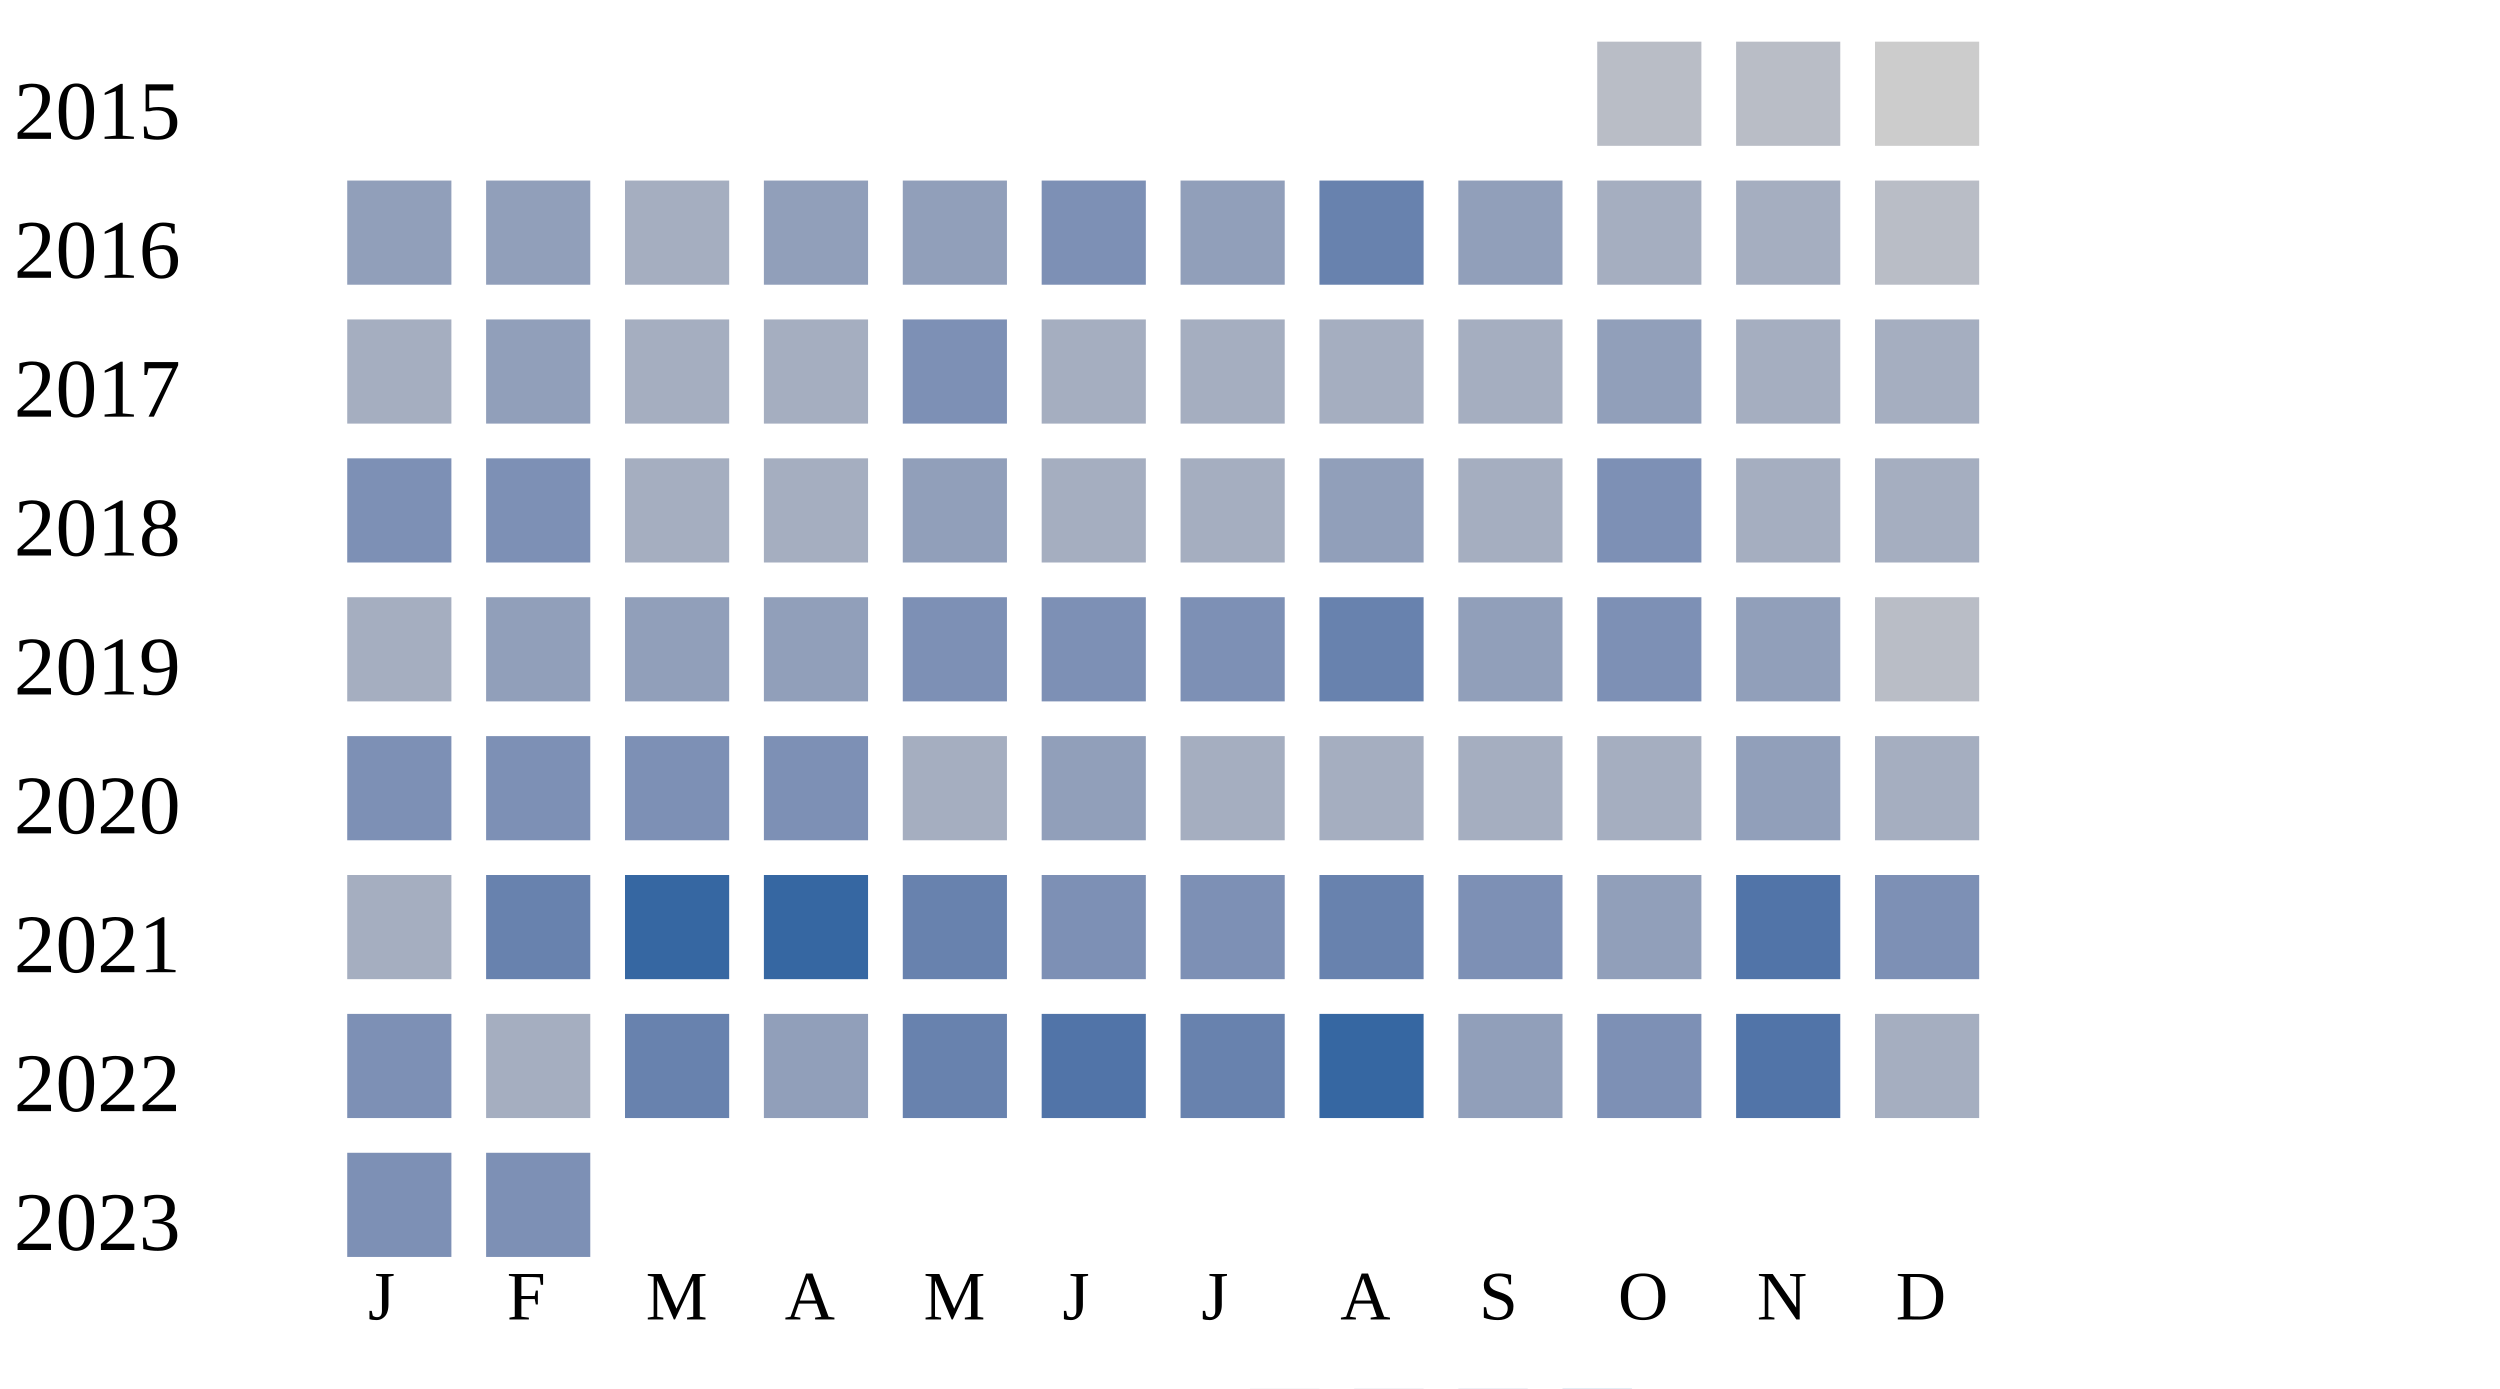
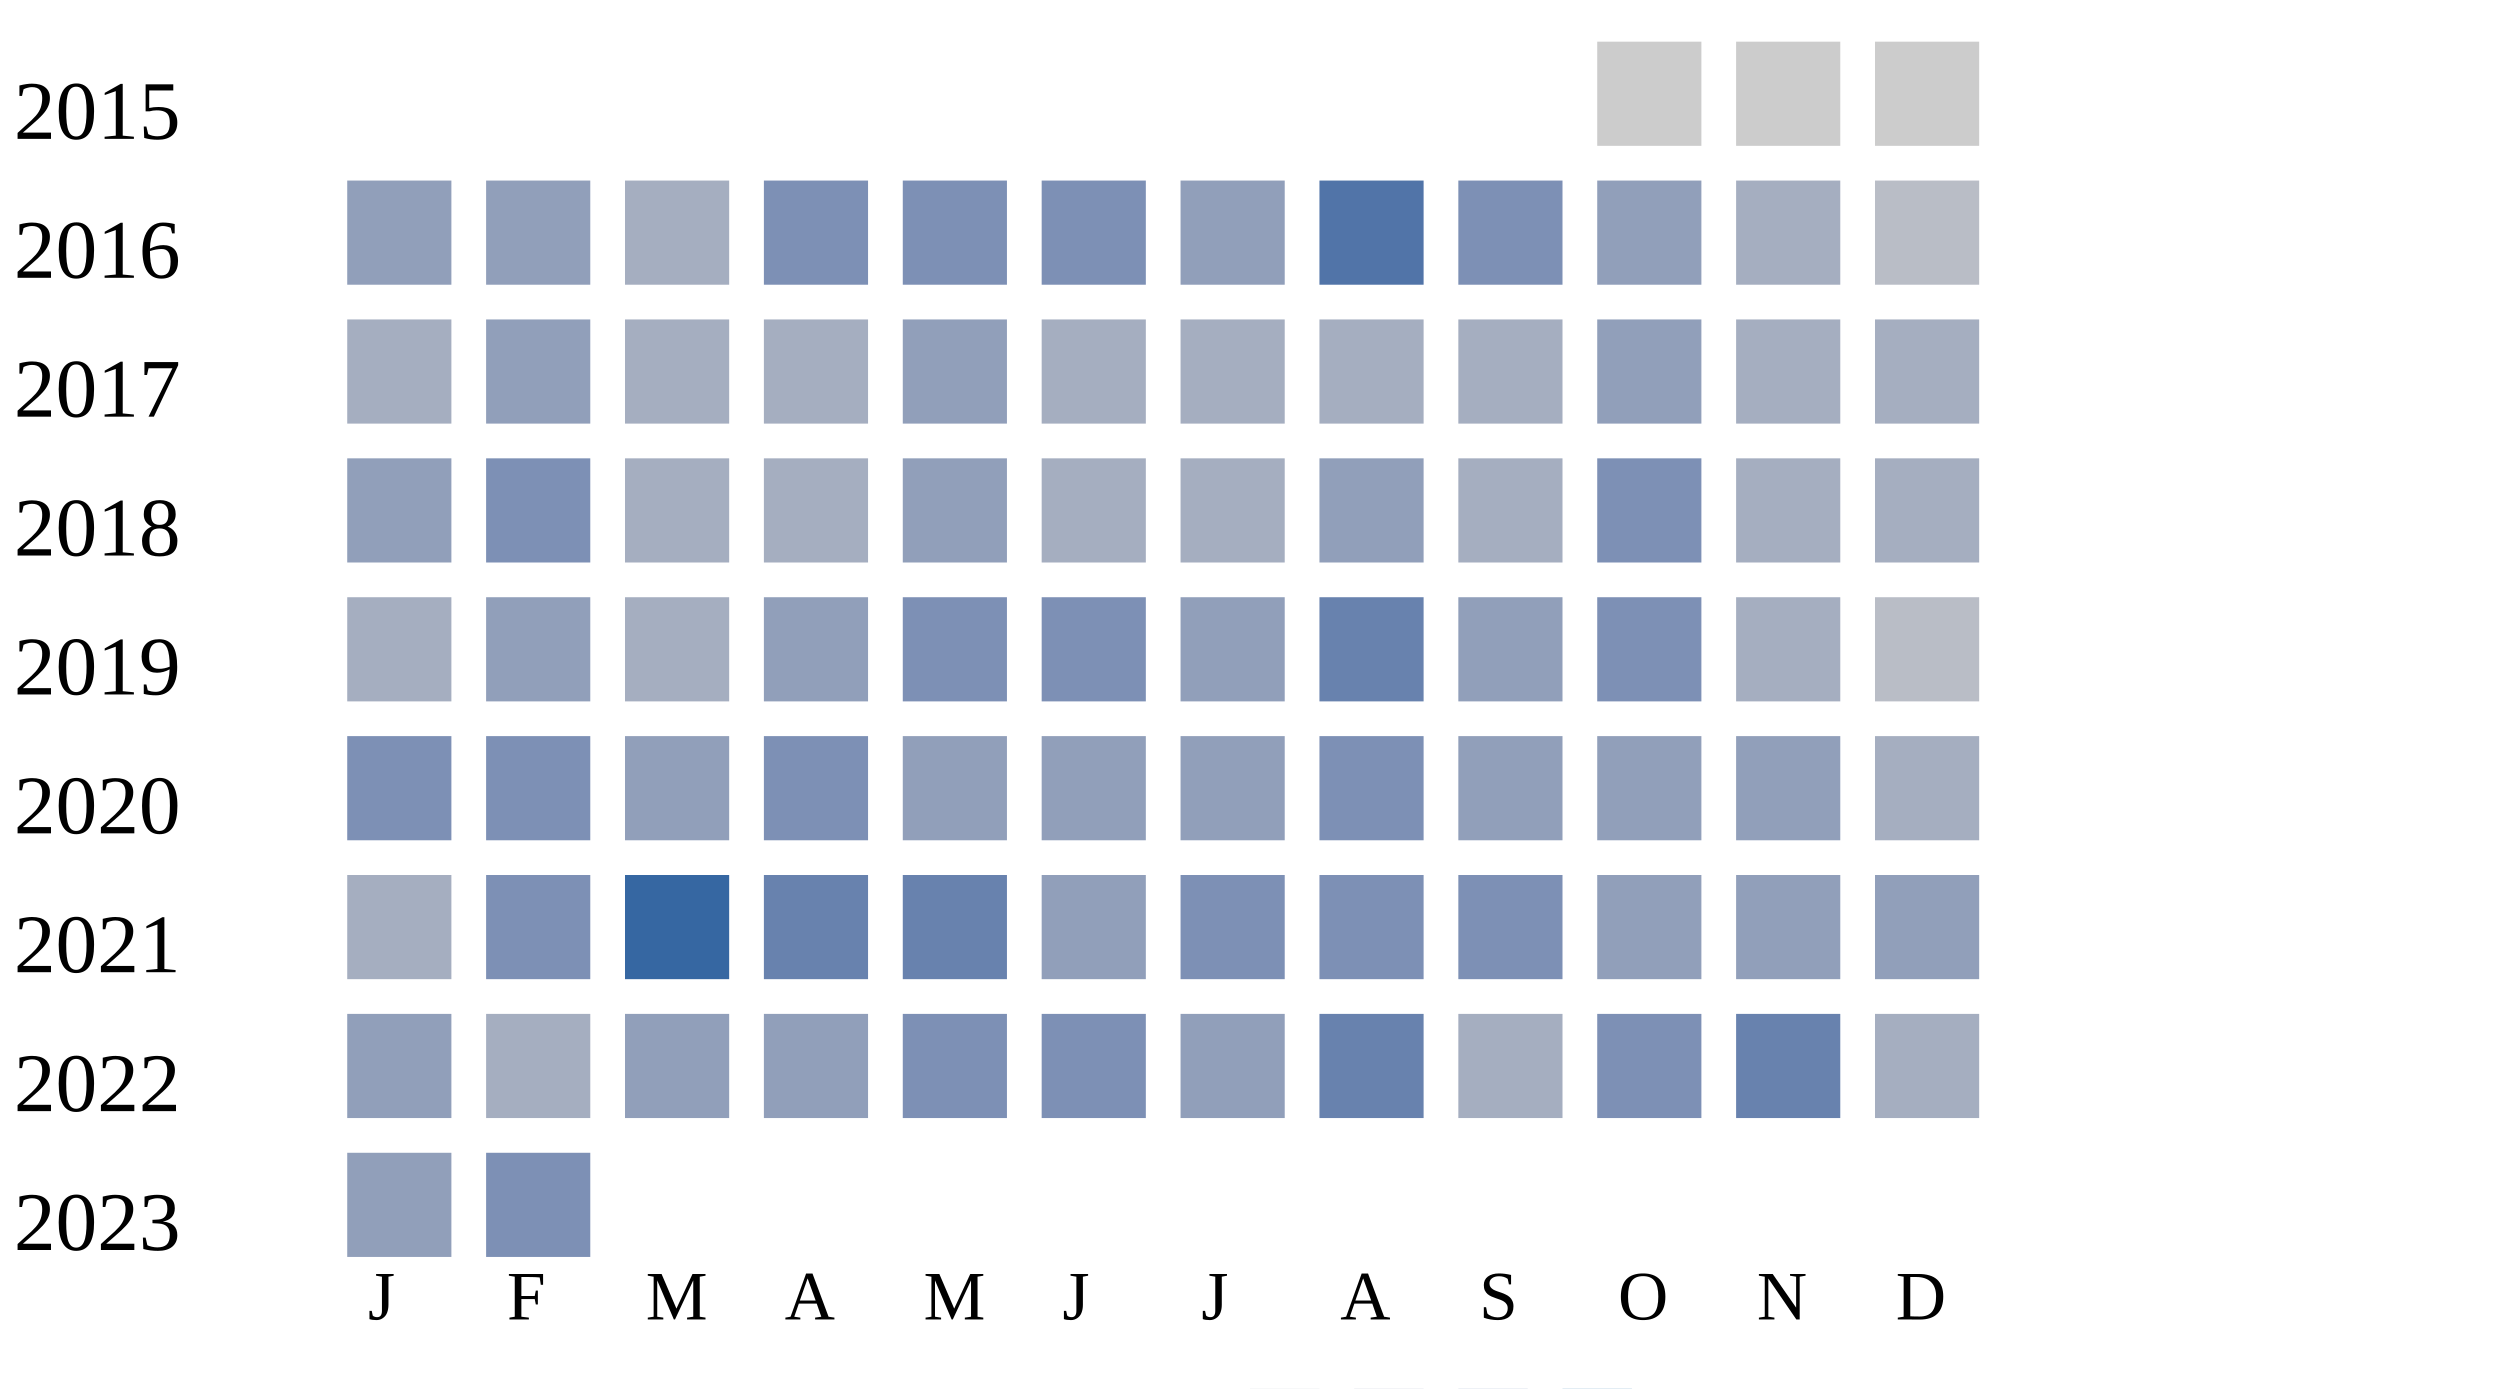
<svg xmlns="http://www.w3.org/2000/svg" width="360" height="200">
  <g transform="translate(0 0)">
    <text x="2" y="20">2015</text>
-     <rect x="230" y="6" width="15" height="15" fill="#b9bdc6" />
-     <rect x="250" y="6" width="15" height="15" fill="#b9bdc6" />
+     <rect x="230" y="6" width="15" height="15" fill="#cccccc" />
+     <rect x="250" y="6" width="15" height="15" fill="#cccccc" />
    <rect x="270" y="6" width="15" height="15" fill="#cccccc" />
  </g>
  <g transform="translate(0 20)">
    <text x="2" y="20">2016</text>
    <rect x="50" y="6" width="15" height="15" fill="#919fba" />
    <rect x="70" y="6" width="15" height="15" fill="#919fba" />
    <rect x="90" y="6" width="15" height="15" fill="#a5aec0" />
-     <rect x="110" y="6" width="15" height="15" fill="#919fba" />
-     <rect x="130" y="6" width="15" height="15" fill="#919fba" />
+     <rect x="110" y="6" width="15" height="15" fill="#7d90b5" />
+     <rect x="130" y="6" width="15" height="15" fill="#7d90b5" />
    <rect x="150" y="6" width="15" height="15" fill="#7d90b5" />
    <rect x="170" y="6" width="15" height="15" fill="#919fba" />
-     <rect x="190" y="6" width="15" height="15" fill="#6882ae" />
-     <rect x="210" y="6" width="15" height="15" fill="#919fba" />
-     <rect x="230" y="6" width="15" height="15" fill="#a5aec0" />
+     <rect x="190" y="6" width="15" height="15" fill="#5174a8" />
+     <rect x="210" y="6" width="15" height="15" fill="#7d90b5" />
+     <rect x="230" y="6" width="15" height="15" fill="#919fba" />
    <rect x="250" y="6" width="15" height="15" fill="#a5aec0" />
    <rect x="270" y="6" width="15" height="15" fill="#b9bdc6" />
  </g>
  <g transform="translate(0 40)">
    <text x="2" y="20">2017</text>
    <rect x="50" y="6" width="15" height="15" fill="#a5aec0" />
    <rect x="70" y="6" width="15" height="15" fill="#919fba" />
    <rect x="90" y="6" width="15" height="15" fill="#a5aec0" />
    <rect x="110" y="6" width="15" height="15" fill="#a5aec0" />
-     <rect x="130" y="6" width="15" height="15" fill="#7d90b5" />
+     <rect x="130" y="6" width="15" height="15" fill="#919fba" />
    <rect x="150" y="6" width="15" height="15" fill="#a5aec0" />
    <rect x="170" y="6" width="15" height="15" fill="#a5aec0" />
    <rect x="190" y="6" width="15" height="15" fill="#a5aec0" />
    <rect x="210" y="6" width="15" height="15" fill="#a5aec0" />
    <rect x="230" y="6" width="15" height="15" fill="#919fba" />
    <rect x="250" y="6" width="15" height="15" fill="#a5aec0" />
    <rect x="270" y="6" width="15" height="15" fill="#a5aec0" />
  </g>
  <g transform="translate(0 60)">
    <text x="2" y="20">2018</text>
-     <rect x="50" y="6" width="15" height="15" fill="#7d90b5" />
+     <rect x="50" y="6" width="15" height="15" fill="#919fba" />
    <rect x="70" y="6" width="15" height="15" fill="#7d90b5" />
    <rect x="90" y="6" width="15" height="15" fill="#a5aec0" />
    <rect x="110" y="6" width="15" height="15" fill="#a5aec0" />
    <rect x="130" y="6" width="15" height="15" fill="#919fba" />
    <rect x="150" y="6" width="15" height="15" fill="#a5aec0" />
    <rect x="170" y="6" width="15" height="15" fill="#a5aec0" />
    <rect x="190" y="6" width="15" height="15" fill="#919fba" />
    <rect x="210" y="6" width="15" height="15" fill="#a5aec0" />
    <rect x="230" y="6" width="15" height="15" fill="#7d90b5" />
    <rect x="250" y="6" width="15" height="15" fill="#a5aec0" />
    <rect x="270" y="6" width="15" height="15" fill="#a5aec0" />
  </g>
  <g transform="translate(0 80)">
    <text x="2" y="20">2019</text>
    <rect x="50" y="6" width="15" height="15" fill="#a5aec0" />
    <rect x="70" y="6" width="15" height="15" fill="#919fba" />
-     <rect x="90" y="6" width="15" height="15" fill="#919fba" />
+     <rect x="90" y="6" width="15" height="15" fill="#a5aec0" />
    <rect x="110" y="6" width="15" height="15" fill="#919fba" />
    <rect x="130" y="6" width="15" height="15" fill="#7d90b5" />
    <rect x="150" y="6" width="15" height="15" fill="#7d90b5" />
-     <rect x="170" y="6" width="15" height="15" fill="#7d90b5" />
+     <rect x="170" y="6" width="15" height="15" fill="#919fba" />
    <rect x="190" y="6" width="15" height="15" fill="#6882ae" />
    <rect x="210" y="6" width="15" height="15" fill="#919fba" />
    <rect x="230" y="6" width="15" height="15" fill="#7d90b5" />
-     <rect x="250" y="6" width="15" height="15" fill="#919fba" />
+     <rect x="250" y="6" width="15" height="15" fill="#a5aec0" />
    <rect x="270" y="6" width="15" height="15" fill="#b9bdc6" />
  </g>
  <g transform="translate(0 100)">
    <text x="2" y="20">2020</text>
    <rect x="50" y="6" width="15" height="15" fill="#7d90b5" />
    <rect x="70" y="6" width="15" height="15" fill="#7d90b5" />
-     <rect x="90" y="6" width="15" height="15" fill="#7d90b5" />
+     <rect x="90" y="6" width="15" height="15" fill="#919fba" />
    <rect x="110" y="6" width="15" height="15" fill="#7d90b5" />
-     <rect x="130" y="6" width="15" height="15" fill="#a5aec0" />
+     <rect x="130" y="6" width="15" height="15" fill="#919fba" />
    <rect x="150" y="6" width="15" height="15" fill="#919fba" />
-     <rect x="170" y="6" width="15" height="15" fill="#a5aec0" />
-     <rect x="190" y="6" width="15" height="15" fill="#a5aec0" />
-     <rect x="210" y="6" width="15" height="15" fill="#a5aec0" />
-     <rect x="230" y="6" width="15" height="15" fill="#a5aec0" />
+     <rect x="170" y="6" width="15" height="15" fill="#919fba" />
+     <rect x="190" y="6" width="15" height="15" fill="#7d90b5" />
+     <rect x="210" y="6" width="15" height="15" fill="#919fba" />
+     <rect x="230" y="6" width="15" height="15" fill="#919fba" />
    <rect x="250" y="6" width="15" height="15" fill="#919fba" />
    <rect x="270" y="6" width="15" height="15" fill="#a5aec0" />
  </g>
  <g transform="translate(0 120)">
    <text x="2" y="20">2021</text>
    <rect x="50" y="6" width="15" height="15" fill="#a5aec0" />
-     <rect x="70" y="6" width="15" height="15" fill="#6882ae" />
+     <rect x="70" y="6" width="15" height="15" fill="#7d90b5" />
    <rect x="90" y="6" width="15" height="15" fill="#3667a2" />
-     <rect x="110" y="6" width="15" height="15" fill="#3667a2" />
+     <rect x="110" y="6" width="15" height="15" fill="#6882ae" />
    <rect x="130" y="6" width="15" height="15" fill="#6882ae" />
-     <rect x="150" y="6" width="15" height="15" fill="#7d90b5" />
+     <rect x="150" y="6" width="15" height="15" fill="#919fba" />
    <rect x="170" y="6" width="15" height="15" fill="#7d90b5" />
-     <rect x="190" y="6" width="15" height="15" fill="#6882ae" />
+     <rect x="190" y="6" width="15" height="15" fill="#7d90b5" />
    <rect x="210" y="6" width="15" height="15" fill="#7d90b5" />
    <rect x="230" y="6" width="15" height="15" fill="#919fba" />
-     <rect x="250" y="6" width="15" height="15" fill="#5174a8" />
-     <rect x="270" y="6" width="15" height="15" fill="#7d90b5" />
+     <rect x="250" y="6" width="15" height="15" fill="#919fba" />
+     <rect x="270" y="6" width="15" height="15" fill="#919fba" />
  </g>
  <g transform="translate(0 140)">
    <text x="2" y="20">2022</text>
-     <rect x="50" y="6" width="15" height="15" fill="#7d90b5" />
+     <rect x="50" y="6" width="15" height="15" fill="#919fba" />
    <rect x="70" y="6" width="15" height="15" fill="#a5aec0" />
-     <rect x="90" y="6" width="15" height="15" fill="#6882ae" />
+     <rect x="90" y="6" width="15" height="15" fill="#919fba" />
    <rect x="110" y="6" width="15" height="15" fill="#919fba" />
-     <rect x="130" y="6" width="15" height="15" fill="#6882ae" />
-     <rect x="150" y="6" width="15" height="15" fill="#5174a8" />
-     <rect x="170" y="6" width="15" height="15" fill="#6882ae" />
-     <rect x="190" y="6" width="15" height="15" fill="#3667a2" />
-     <rect x="210" y="6" width="15" height="15" fill="#919fba" />
+     <rect x="130" y="6" width="15" height="15" fill="#7d90b5" />
+     <rect x="150" y="6" width="15" height="15" fill="#7d90b5" />
+     <rect x="170" y="6" width="15" height="15" fill="#919fba" />
+     <rect x="190" y="6" width="15" height="15" fill="#6882ae" />
+     <rect x="210" y="6" width="15" height="15" fill="#a5aec0" />
    <rect x="230" y="6" width="15" height="15" fill="#7d90b5" />
-     <rect x="250" y="6" width="15" height="15" fill="#5174a8" />
+     <rect x="250" y="6" width="15" height="15" fill="#6882ae" />
    <rect x="270" y="6" width="15" height="15" fill="#a5aec0" />
  </g>
  <g transform="translate(0 160)">
    <text x="2" y="20">2023</text>
-     <rect x="50" y="6" width="15" height="15" fill="#7d90b5" />
+     <rect x="50" y="6" width="15" height="15" fill="#919fba" />
    <rect x="70" y="6" width="15" height="15" fill="#7d90b5" />
  </g>
  <text style="font-size: 10px; text-align: center" x="53" y="190">J</text>
  <text style="font-size: 10px; text-align: center" x="73" y="190">F</text>
  <text style="font-size: 10px; text-align: center" x="93" y="190">M</text>
  <text style="font-size: 10px; text-align: center" x="113" y="190">A</text>
  <text style="font-size: 10px; text-align: center" x="133" y="190">M</text>
  <text style="font-size: 10px; text-align: center" x="153" y="190">J</text>
  <text style="font-size: 10px; text-align: center" x="173" y="190">J</text>
  <text style="font-size: 10px; text-align: center" x="193" y="190">A</text>
  <text style="font-size: 10px; text-align: center" x="213" y="190">S</text>
  <text style="font-size: 10px; text-align: center" x="233" y="190">O</text>
  <text style="font-size: 10px; text-align: center" x="253" y="190">N</text>
  <text style="font-size: 10px; text-align: center" x="273" y="190">D</text>
  <text style="font-size: 10px;" x="155" y="209">Less</text>
  <rect fill="#b9bdc6" width="10" height="10" x="180" y="200" />
  <rect fill="#919fba" width="10" height="10" x="195" y="200" />
  <rect fill="#6882ae" width="10" height="10" x="210" y="200" />
  <rect fill="#005a9c" width="10" height="10" x="225" y="200" />
  <text x="240" y="209" style="font-size: 10px;">More</text>
</svg>
